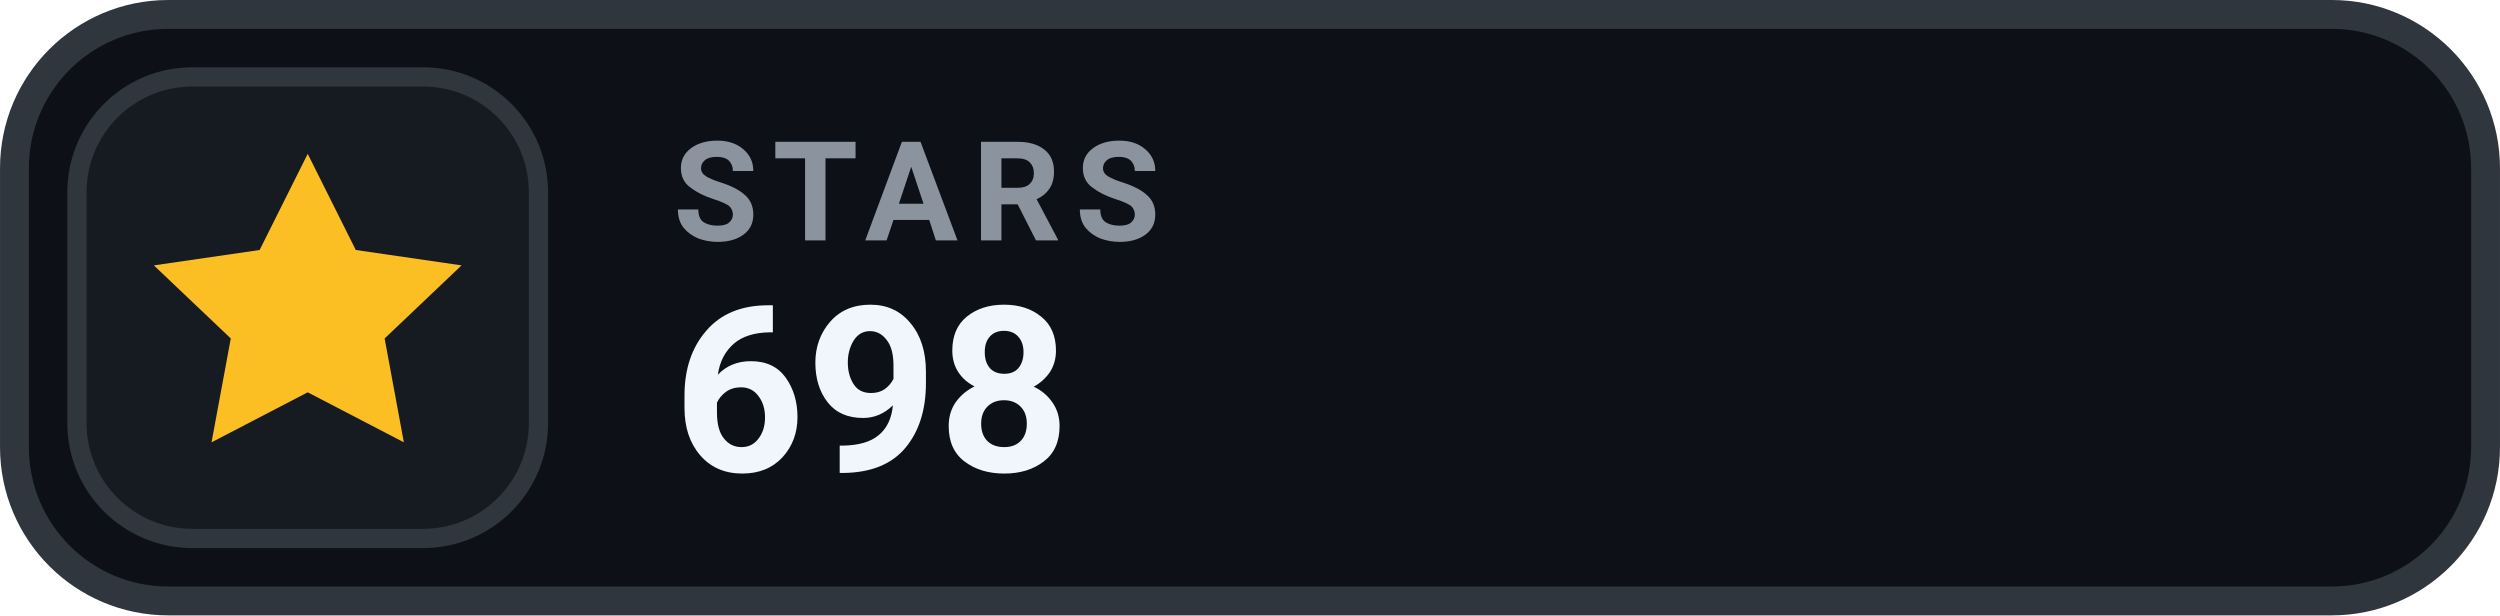
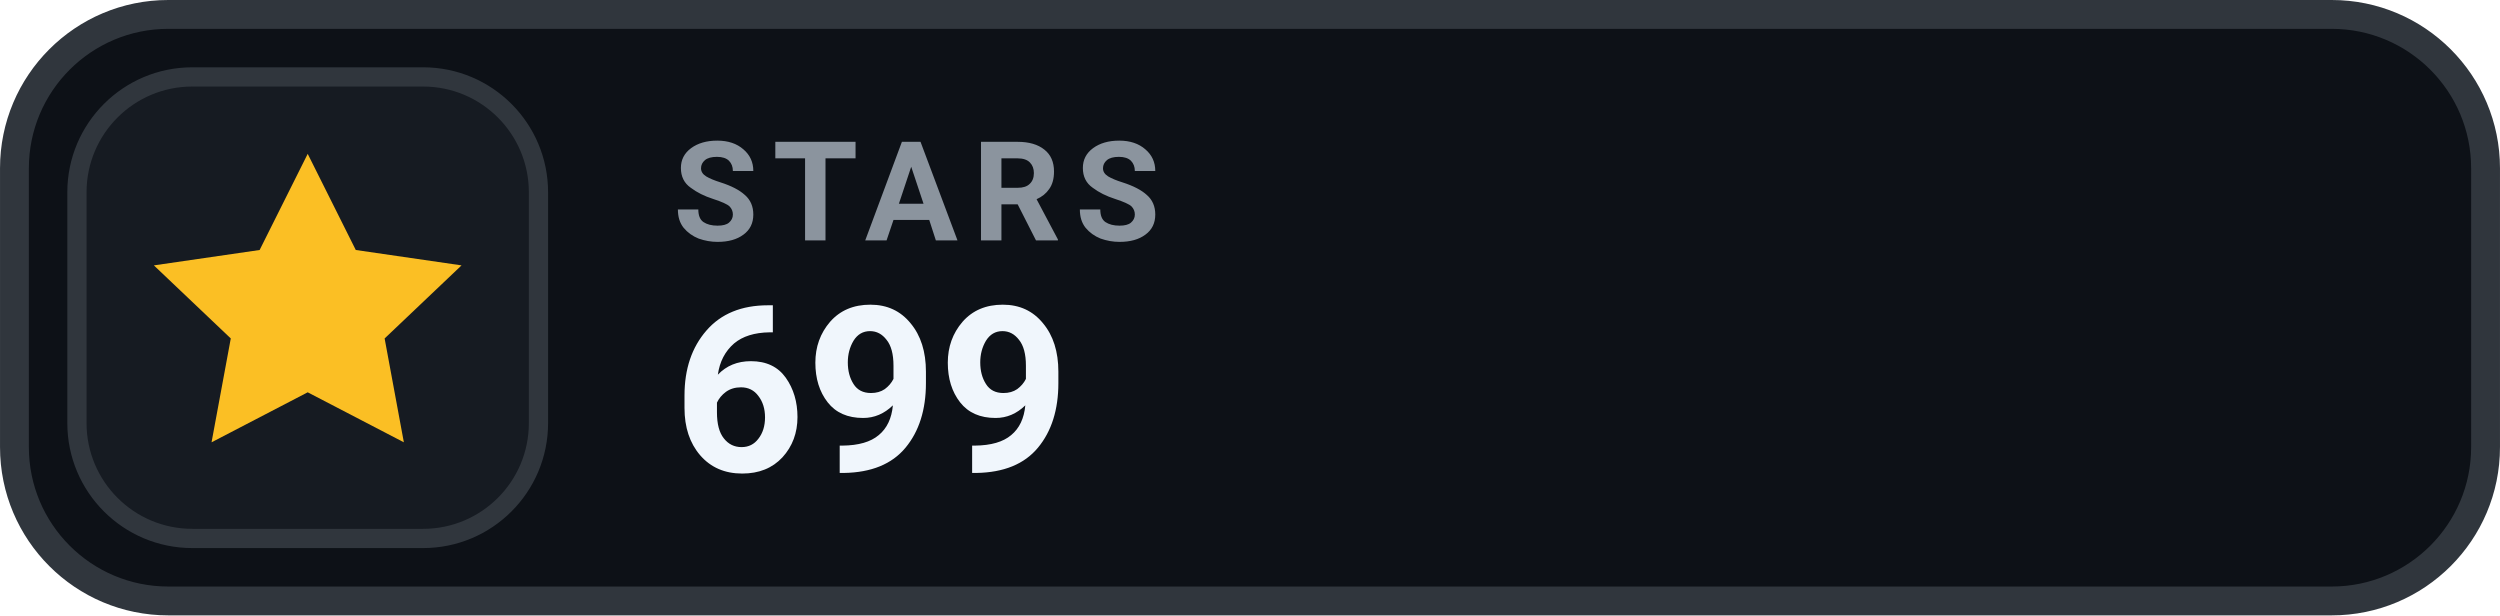
- <svg xmlns="http://www.w3.org/2000/svg" width="126" height="31.015" viewBox="0 0 130 32" role="img" aria-label="STARS 698">
+ <svg xmlns="http://www.w3.org/2000/svg" width="126" height="31.015" viewBox="0 0 130 32" role="img" aria-label="STARS 699">
  <rect x=".75" y=".75" width="128.5" height="30.5" rx="8" fill="#0D1117" stroke="#30363D" stroke-width="1.5" />
  <rect x="4" y="4" width="24" height="24" rx="6" fill="#161B22" stroke="#30363D" stroke-width="1" />
  <g transform="translate(16 16)" style="color:#FBBF24;">
    <path d="M0 -8 l2.5 5 5.5 .8 -4 3.8 1 5.4 -5 -2.6 -5 2.6 1 -5.4 -4 -3.8 5.5 -.8 Z" fill="currentColor" />
  </g>
  <text x="35" y="12.5" fill="#8B949E" font-family="-apple-system,BlinkMacSystemFont,'Segoe UI',Roboto,Helvetica,Arial,sans-serif" font-size="7.2" font-weight="700" letter-spacing=".75">STARS</text>
-   <text x="35" y="24.5" fill="#F0F6FC" font-family="-apple-system,BlinkMacSystemFont,'Segoe UI',Roboto,Helvetica,Arial,sans-serif" font-size="12" font-weight="700">698</text>
+   <text x="35" y="24.5" fill="#F0F6FC" font-family="-apple-system,BlinkMacSystemFont,'Segoe UI',Roboto,Helvetica,Arial,sans-serif" font-size="12" font-weight="700">699</text>
</svg>
